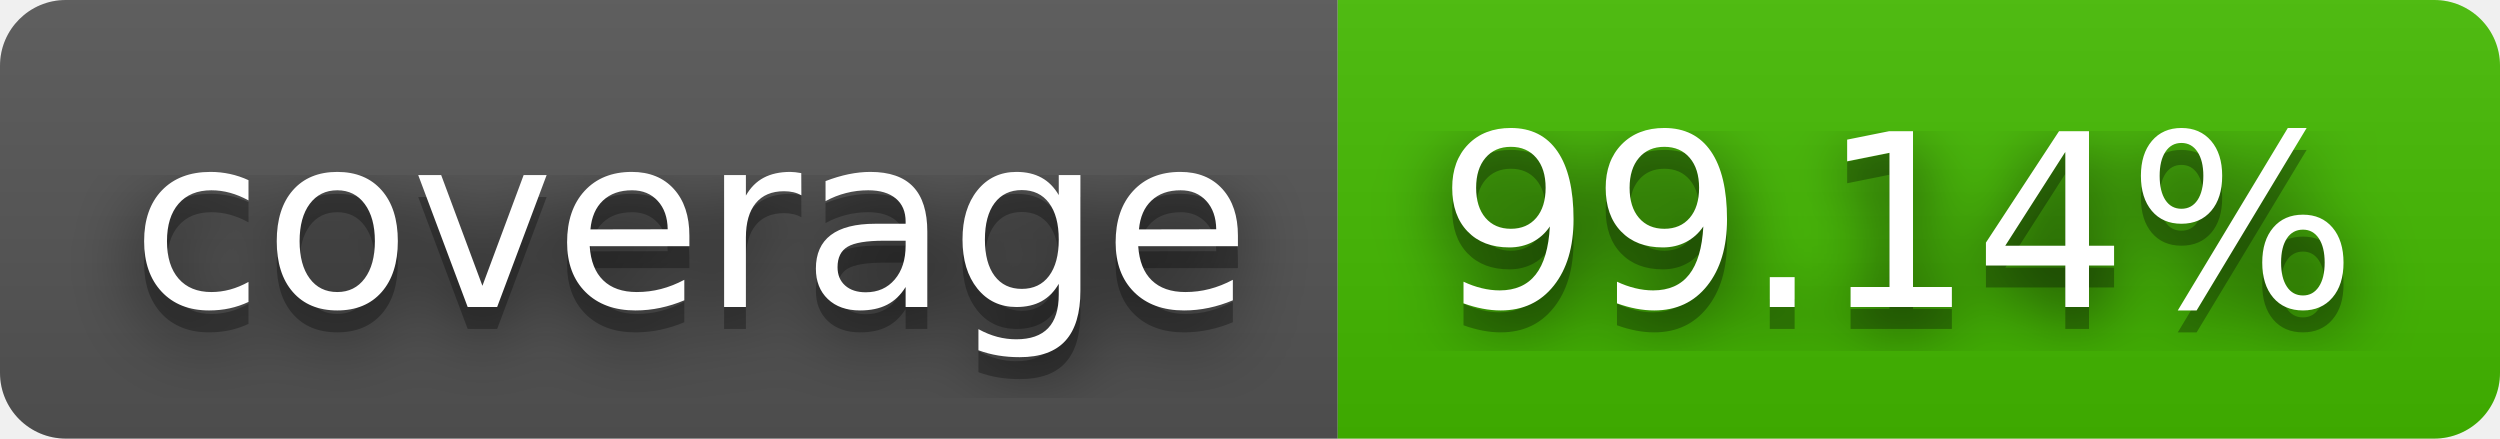
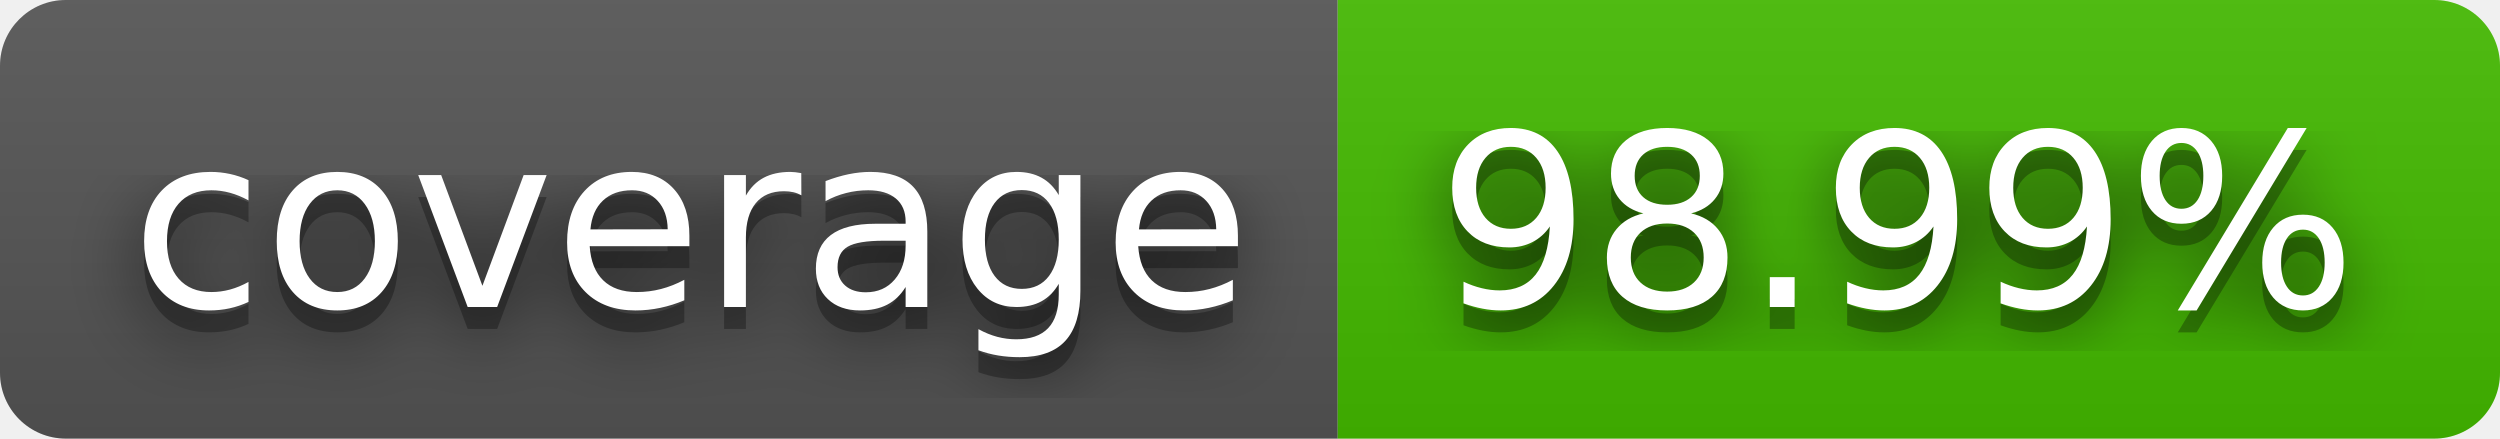
- <svg xmlns="http://www.w3.org/2000/svg" width="114" height="20" role="img" aria-label="coverage: 99.14%">
+ <svg xmlns="http://www.w3.org/2000/svg" width="114" height="20" role="img" aria-label="coverage: 98.99%">
  <filter id="blur">
    <feGaussianBlur stdDeviation="16" />
  </filter>
  <linearGradient id="s" x2="0" y2="100%">
    <stop offset="0" stop-color="#bbb" stop-opacity=".1" />
    <stop offset="1" stop-opacity=".1" />
  </linearGradient>
  <clipPath id="r">
    <rect width="114" height="20" rx="3" />
  </clipPath>
  <g clip-path="url(#r)">
    <rect width="61" height="20" fill="#555" />
    <rect x="61" width="53" height="20" fill="#4b0" />
    <rect width="114" height="20" fill="url(#s)" />
  </g>
  <g fill="#fff" text-anchor="middle" font-family="Verdana,Geneva,DejaVu Sans,sans-serif" text-rendering="geometricPrecision" font-size="110">
    <g transform="scale(.1)">
      <g aria-hidden="true" fill="#010101">
        <text x="315" y="150" fill-opacity=".8" filter="url(#blur)" textLength="510">coverage</text>
        <text x="315" y="150" fill-opacity=".3" textLength="510">coverage</text>
      </g>
      <text x="315" y="140" textLength="510">coverage</text>
    </g>
    <g transform="scale(.1)">
      <g aria-hidden="true" fill="#010101">
-         <text x="865" y="150" fill-opacity=".8" filter="url(#blur)" textLength="430">99.14%</text>
-         <text x="865" y="150" fill-opacity=".3" textLength="430">99.14%</text>
+         <text x="865" y="150" fill-opacity=".8" filter="url(#blur)" textLength="430">98.99%</text>
+         <text x="865" y="150" fill-opacity=".3" textLength="430">98.99%</text>
      </g>
-       <text x="865" y="140" textLength="430">99.14%</text>
+       <text x="865" y="140" textLength="430">98.99%</text>
    </g>
  </g>
</svg>
